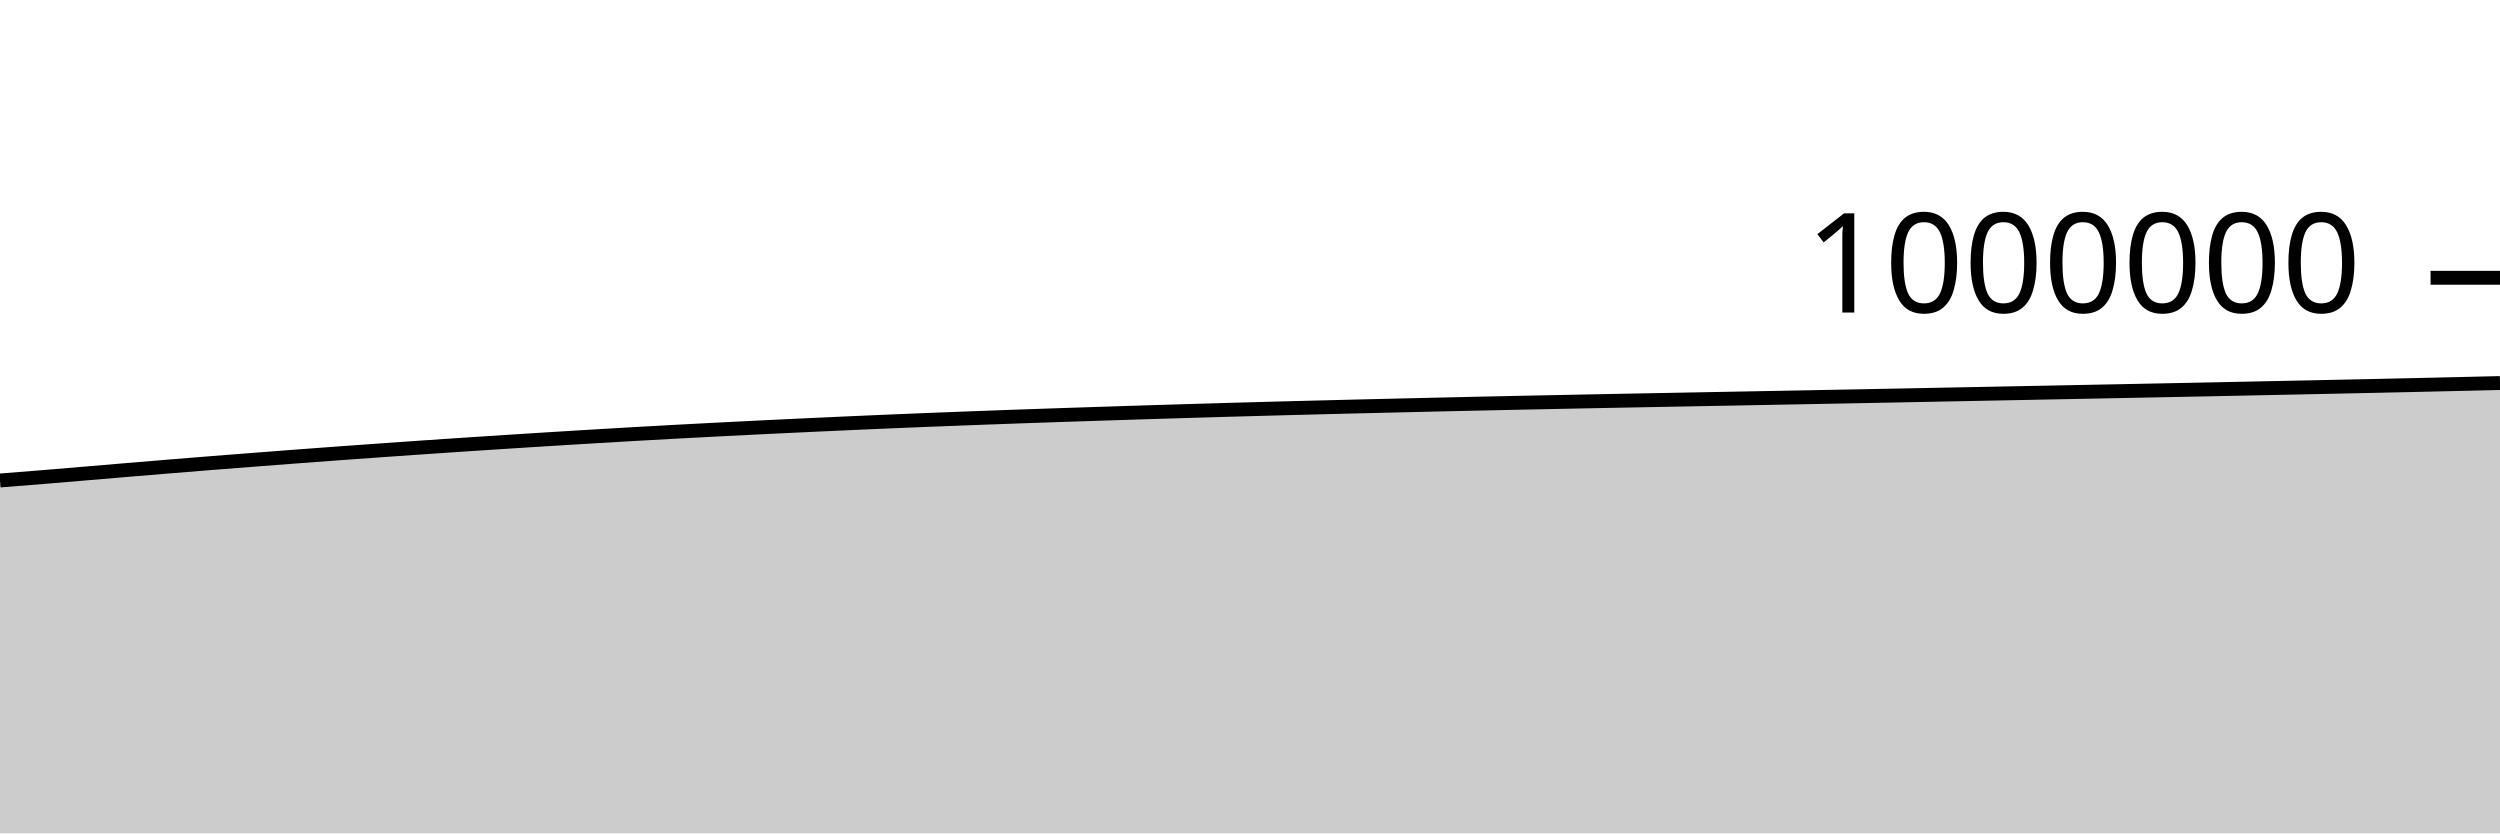
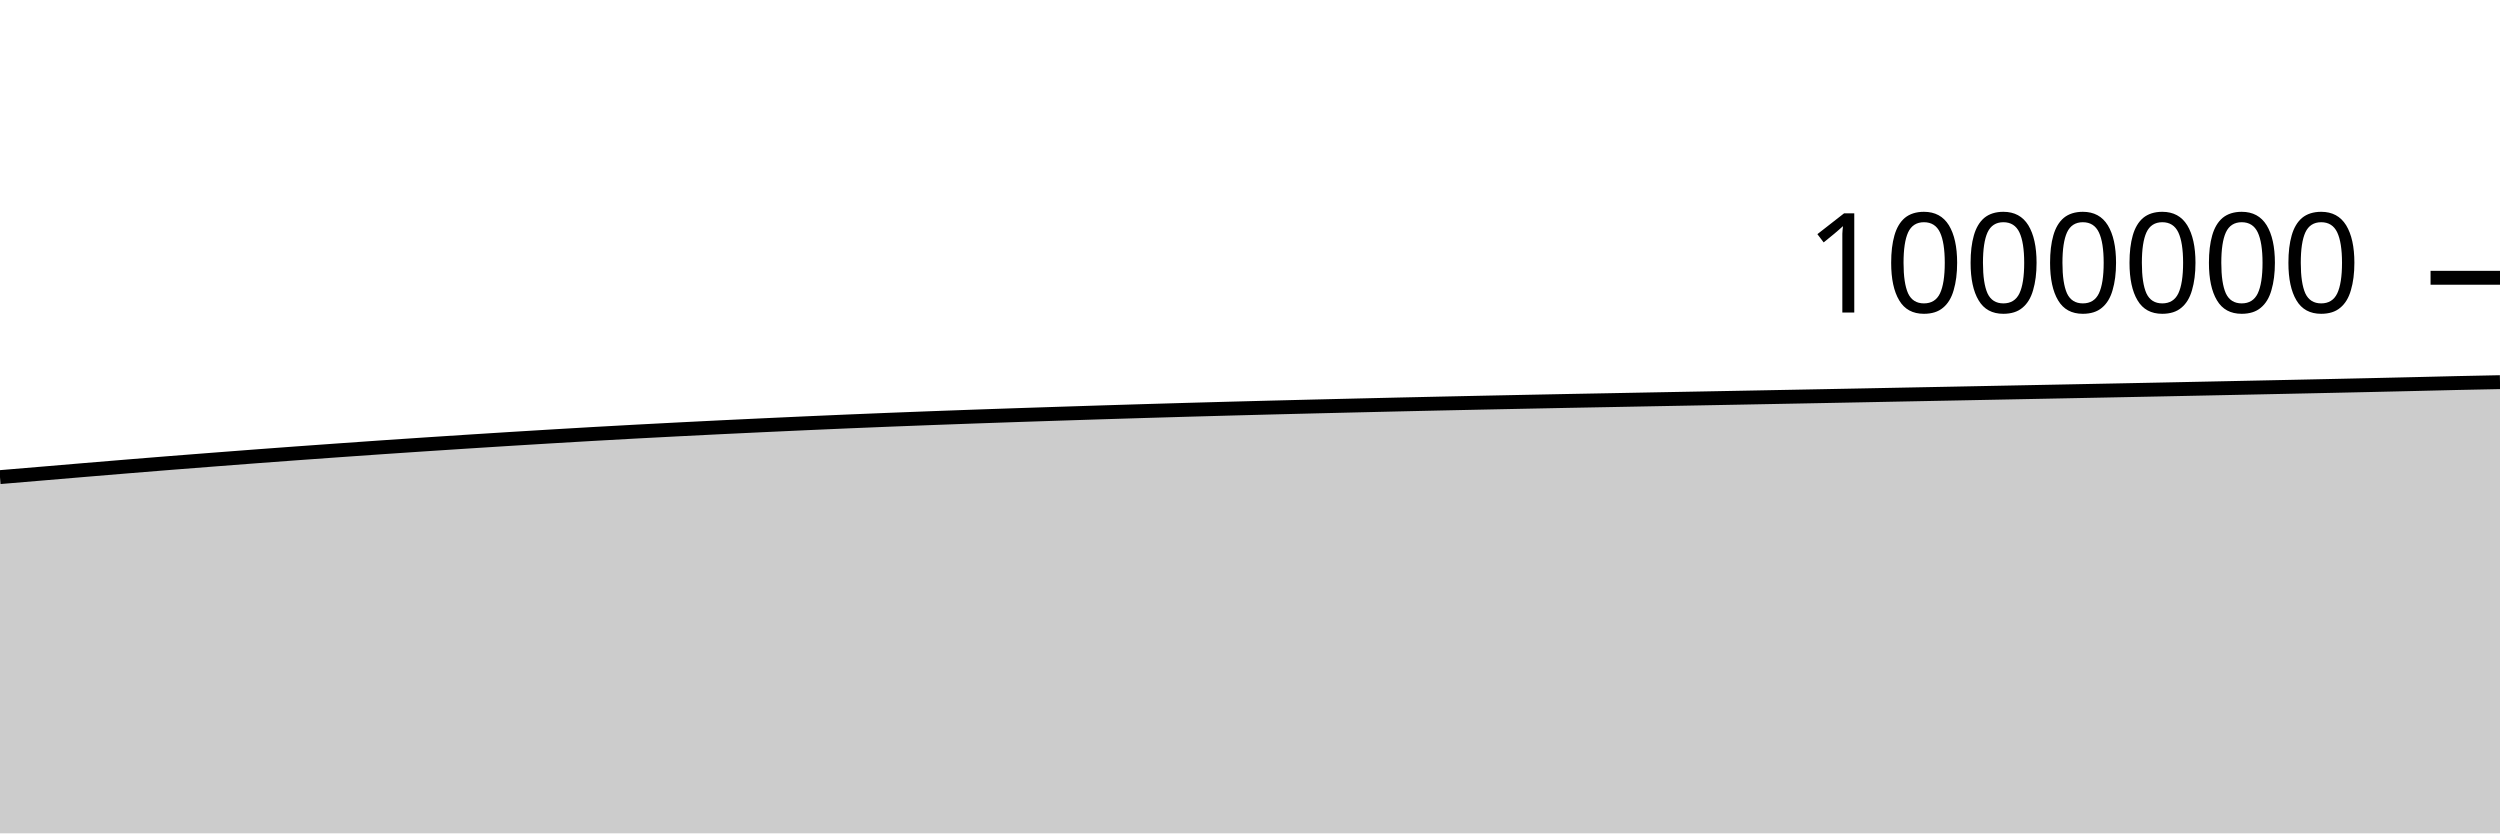
<svg xmlns="http://www.w3.org/2000/svg" viewBox="0 0 180 60">
  <g transform="translate(0,20)">
-     <path class="area" fill="rgba(0, 0, 0, 0.2)" d="M0,14.594C1.017,14.514,2.034,14.435,3.051,14.352C4.068,14.269,5.085,14.181,6.102,14.096C7.119,14.01,8.136,13.923,9.153,13.838C10.169,13.753,11.186,13.668,12.203,13.585C13.22,13.501,14.237,13.419,15.254,13.338C16.271,13.258,17.288,13.178,18.305,13.1C19.322,13.021,20.339,12.943,21.356,12.866C22.373,12.79,23.39,12.715,24.407,12.64C25.424,12.566,26.441,12.493,27.458,12.421C28.475,12.349,29.492,12.277,30.508,12.207C31.525,12.137,32.542,12.069,33.559,12.002C34.576,11.934,35.593,11.868,36.61,11.803C37.627,11.737,38.644,11.673,39.661,11.61C40.678,11.546,41.695,11.485,42.712,11.424C43.729,11.363,44.746,11.303,45.763,11.245C46.78,11.188,47.797,11.131,48.814,11.076C49.831,11.021,50.847,10.968,51.864,10.916C52.881,10.864,53.898,10.813,54.915,10.763C55.932,10.714,56.949,10.666,57.966,10.618C58.983,10.57,60,10.523,61.017,10.478C62.034,10.432,63.051,10.387,64.068,10.345C65.085,10.302,66.102,10.26,67.119,10.22C68.136,10.18,69.153,10.141,70.169,10.103C71.186,10.065,72.203,10.028,73.22,9.992C74.237,9.956,75.254,9.921,76.271,9.887C77.288,9.853,78.305,9.819,79.322,9.787C80.339,9.754,81.356,9.721,82.373,9.689C83.39,9.657,84.407,9.626,85.424,9.596C86.441,9.566,87.458,9.536,88.475,9.507C89.492,9.479,90.508,9.451,91.525,9.423C92.542,9.396,93.559,9.369,94.576,9.343C95.593,9.317,96.61,9.291,97.627,9.267C98.644,9.242,99.661,9.218,100.678,9.194C101.695,9.17,102.712,9.146,103.729,9.123C104.746,9.1,105.763,9.077,106.78,9.055C107.797,9.033,108.814,9.011,109.831,8.99C110.847,8.969,111.864,8.948,112.881,8.928C113.898,8.907,114.915,8.887,115.932,8.867C116.949,8.848,117.966,8.829,118.983,8.81C120,8.79,121.017,8.771,122.034,8.752C123.051,8.733,124.068,8.714,125.085,8.695C126.102,8.676,127.119,8.657,128.136,8.638C129.153,8.618,130.169,8.599,131.186,8.58C132.203,8.561,133.22,8.541,134.237,8.522C135.254,8.502,136.271,8.482,137.288,8.463C138.305,8.443,139.322,8.423,140.339,8.403C141.356,8.383,142.373,8.364,143.39,8.344C144.407,8.324,145.424,8.304,146.441,8.284C147.458,8.264,148.475,8.244,149.492,8.224C150.508,8.204,151.525,8.184,152.542,8.164C153.559,8.144,154.576,8.124,155.593,8.104C156.61,8.083,157.627,8.063,158.644,8.043C159.661,8.022,160.678,8.001,161.695,7.98C162.712,7.959,163.729,7.938,164.746,7.917C165.763,7.896,166.78,7.875,167.797,7.853C168.814,7.832,169.831,7.81,170.847,7.788C171.864,7.766,172.881,7.744,173.898,7.721C174.915,7.698,175.932,7.674,176.949,7.651C177.966,7.627,178.983,7.602,180,7.578L180,40C178.983,40,177.966,40,176.949,40C175.932,40,174.915,40,173.898,40C172.881,40,171.864,40,170.847,40C169.831,40,168.814,40,167.797,40C166.78,40,165.763,40,164.746,40C163.729,40,162.712,40,161.695,40C160.678,40,159.661,40,158.644,40C157.627,40,156.61,40,155.593,40C154.576,40,153.559,40,152.542,40C151.525,40,150.508,40,149.492,40C148.475,40,147.458,40,146.441,40C145.424,40,144.407,40,143.39,40C142.373,40,141.356,40,140.339,40C139.322,40,138.305,40,137.288,40C136.271,40,135.254,40,134.237,40C133.22,40,132.203,40,131.186,40C130.169,40,129.153,40,128.136,40C127.119,40,126.102,40,125.085,40C124.068,40,123.051,40,122.034,40C121.017,40,120,40,118.983,40C117.966,40,116.949,40,115.932,40C114.915,40,113.898,40,112.881,40C111.864,40,110.847,40,109.831,40C108.814,40,107.797,40,106.78,40C105.763,40,104.746,40,103.729,40C102.712,40,101.695,40,100.678,40C99.661,40,98.644,40,97.627,40C96.61,40,95.593,40,94.576,40C93.559,40,92.542,40,91.525,40C90.508,40,89.492,40,88.475,40C87.458,40,86.441,40,85.424,40C84.407,40,83.39,40,82.373,40C81.356,40,80.339,40,79.322,40C78.305,40,77.288,40,76.271,40C75.254,40,74.237,40,73.22,40C72.203,40,71.186,40,70.169,40C69.153,40,68.136,40,67.119,40C66.102,40,65.085,40,64.068,40C63.051,40,62.034,40,61.017,40C60,40,58.983,40,57.966,40C56.949,40,55.932,40,54.915,40C53.898,40,52.881,40,51.864,40C50.847,40,49.831,40,48.814,40C47.797,40,46.78,40,45.763,40C44.746,40,43.729,40,42.712,40C41.695,40,40.678,40,39.661,40C38.644,40,37.627,40,36.61,40C35.593,40,34.576,40,33.559,40C32.542,40,31.525,40,30.508,40C29.492,40,28.475,40,27.458,40C26.441,40,25.424,40,24.407,40C23.39,40,22.373,40,21.356,40C20.339,40,19.322,40,18.305,40C17.288,40,16.271,40,15.254,40C14.237,40,13.22,40,12.203,40C11.186,40,10.169,40,9.153,40C8.136,40,7.119,40,6.102,40C5.085,40,4.068,40,3.051,40C2.034,40,1.017,40,0,40Z" />
-     <path class="line" stroke="black" fill="none" d="M0,14.594C1.017,14.514,2.034,14.435,3.051,14.352C4.068,14.269,5.085,14.181,6.102,14.096C7.119,14.01,8.136,13.923,9.153,13.838C10.169,13.753,11.186,13.668,12.203,13.585C13.22,13.501,14.237,13.419,15.254,13.338C16.271,13.258,17.288,13.178,18.305,13.1C19.322,13.021,20.339,12.943,21.356,12.866C22.373,12.79,23.39,12.715,24.407,12.64C25.424,12.566,26.441,12.493,27.458,12.421C28.475,12.349,29.492,12.277,30.508,12.207C31.525,12.137,32.542,12.069,33.559,12.002C34.576,11.934,35.593,11.868,36.61,11.803C37.627,11.737,38.644,11.673,39.661,11.61C40.678,11.546,41.695,11.485,42.712,11.424C43.729,11.363,44.746,11.303,45.763,11.245C46.78,11.188,47.797,11.131,48.814,11.076C49.831,11.021,50.847,10.968,51.864,10.916C52.881,10.864,53.898,10.813,54.915,10.763C55.932,10.714,56.949,10.666,57.966,10.618C58.983,10.57,60,10.523,61.017,10.478C62.034,10.432,63.051,10.387,64.068,10.345C65.085,10.302,66.102,10.26,67.119,10.22C68.136,10.18,69.153,10.141,70.169,10.103C71.186,10.065,72.203,10.028,73.22,9.992C74.237,9.956,75.254,9.921,76.271,9.887C77.288,9.853,78.305,9.819,79.322,9.787C80.339,9.754,81.356,9.721,82.373,9.689C83.39,9.657,84.407,9.626,85.424,9.596C86.441,9.566,87.458,9.536,88.475,9.507C89.492,9.479,90.508,9.451,91.525,9.423C92.542,9.396,93.559,9.369,94.576,9.343C95.593,9.317,96.61,9.291,97.627,9.267C98.644,9.242,99.661,9.218,100.678,9.194C101.695,9.17,102.712,9.146,103.729,9.123C104.746,9.1,105.763,9.077,106.78,9.055C107.797,9.033,108.814,9.011,109.831,8.99C110.847,8.969,111.864,8.948,112.881,8.928C113.898,8.907,114.915,8.887,115.932,8.867C116.949,8.848,117.966,8.829,118.983,8.81C120,8.79,121.017,8.771,122.034,8.752C123.051,8.733,124.068,8.714,125.085,8.695C126.102,8.676,127.119,8.657,128.136,8.638C129.153,8.618,130.169,8.599,131.186,8.58C132.203,8.561,133.22,8.541,134.237,8.522C135.254,8.502,136.271,8.482,137.288,8.463C138.305,8.443,139.322,8.423,140.339,8.403C141.356,8.383,142.373,8.364,143.39,8.344C144.407,8.324,145.424,8.304,146.441,8.284C147.458,8.264,148.475,8.244,149.492,8.224C150.508,8.204,151.525,8.184,152.542,8.164C153.559,8.144,154.576,8.124,155.593,8.104C156.61,8.083,157.627,8.063,158.644,8.043C159.661,8.022,160.678,8.001,161.695,7.98C162.712,7.959,163.729,7.938,164.746,7.917C165.763,7.896,166.78,7.875,167.797,7.853C168.814,7.832,169.831,7.81,170.847,7.788C171.864,7.766,172.881,7.744,173.898,7.721C174.915,7.698,175.932,7.674,176.949,7.651C177.966,7.627,178.983,7.602,180,7.578" />
+     <path class="area" fill="rgba(0, 0, 0, 0.2)" d="M0,14.352C1.017,14.267,2.034,14.181,3.051,14.096C4.068,14.01,5.085,13.923,6.102,13.838C7.119,13.753,8.136,13.668,9.153,13.585C10.169,13.501,11.186,13.419,12.203,13.338C13.22,13.258,14.237,13.178,15.254,13.1C16.271,13.021,17.288,12.943,18.305,12.866C19.322,12.79,20.339,12.715,21.356,12.64C22.373,12.566,23.39,12.493,24.407,12.421C25.424,12.349,26.441,12.277,27.458,12.207C28.475,12.137,29.492,12.069,30.508,12.002C31.525,11.934,32.542,11.868,33.559,11.803C34.576,11.737,35.593,11.673,36.61,11.61C37.627,11.546,38.644,11.485,39.661,11.424C40.678,11.363,41.695,11.303,42.712,11.245C43.729,11.188,44.746,11.131,45.763,11.076C46.78,11.021,47.797,10.968,48.814,10.916C49.831,10.864,50.847,10.813,51.864,10.763C52.881,10.714,53.898,10.666,54.915,10.618C55.932,10.57,56.949,10.523,57.966,10.478C58.983,10.432,60,10.387,61.017,10.345C62.034,10.302,63.051,10.26,64.068,10.22C65.085,10.18,66.102,10.141,67.119,10.103C68.136,10.065,69.153,10.028,70.169,9.992C71.186,9.956,72.203,9.921,73.22,9.887C74.237,9.853,75.254,9.819,76.271,9.787C77.288,9.754,78.305,9.721,79.322,9.689C80.339,9.657,81.356,9.626,82.373,9.596C83.39,9.566,84.407,9.536,85.424,9.507C86.441,9.479,87.458,9.451,88.475,9.423C89.492,9.396,90.508,9.369,91.525,9.343C92.542,9.317,93.559,9.291,94.576,9.267C95.593,9.242,96.61,9.218,97.627,9.194C98.644,9.17,99.661,9.146,100.678,9.123C101.695,9.1,102.712,9.077,103.729,9.055C104.746,9.033,105.763,9.011,106.78,8.99C107.797,8.969,108.814,8.948,109.831,8.928C110.847,8.907,111.864,8.887,112.881,8.867C113.898,8.848,114.915,8.829,115.932,8.81C116.949,8.79,117.966,8.771,118.983,8.752C120,8.733,121.017,8.714,122.034,8.695C123.051,8.676,124.068,8.657,125.085,8.638C126.102,8.618,127.119,8.599,128.136,8.58C129.153,8.561,130.169,8.541,131.186,8.522C132.203,8.502,133.22,8.482,134.237,8.463C135.254,8.443,136.271,8.423,137.288,8.403C138.305,8.383,139.322,8.364,140.339,8.344C141.356,8.324,142.373,8.304,143.39,8.284C144.407,8.264,145.424,8.244,146.441,8.224C147.458,8.204,148.475,8.184,149.492,8.164C150.508,8.144,151.525,8.124,152.542,8.104C153.559,8.083,154.576,8.063,155.593,8.043C156.61,8.022,157.627,8.001,158.644,7.98C159.661,7.959,160.678,7.938,161.695,7.917C162.712,7.896,163.729,7.875,164.746,7.853C165.763,7.832,166.78,7.81,167.797,7.788C168.814,7.766,169.831,7.744,170.847,7.721C171.864,7.698,172.881,7.674,173.898,7.651C174.915,7.627,175.932,7.6,176.949,7.578C177.966,7.555,178.983,7.535,180,7.515L180,40C178.983,40,177.966,40,176.949,40C175.932,40,174.915,40,173.898,40C172.881,40,171.864,40,170.847,40C169.831,40,168.814,40,167.797,40C166.78,40,165.763,40,164.746,40C163.729,40,162.712,40,161.695,40C160.678,40,159.661,40,158.644,40C157.627,40,156.61,40,155.593,40C154.576,40,153.559,40,152.542,40C151.525,40,150.508,40,149.492,40C148.475,40,147.458,40,146.441,40C145.424,40,144.407,40,143.39,40C142.373,40,141.356,40,140.339,40C139.322,40,138.305,40,137.288,40C136.271,40,135.254,40,134.237,40C133.22,40,132.203,40,131.186,40C130.169,40,129.153,40,128.136,40C127.119,40,126.102,40,125.085,40C124.068,40,123.051,40,122.034,40C121.017,40,120,40,118.983,40C117.966,40,116.949,40,115.932,40C114.915,40,113.898,40,112.881,40C111.864,40,110.847,40,109.831,40C108.814,40,107.797,40,106.78,40C105.763,40,104.746,40,103.729,40C102.712,40,101.695,40,100.678,40C99.661,40,98.644,40,97.627,40C96.61,40,95.593,40,94.576,40C93.559,40,92.542,40,91.525,40C90.508,40,89.492,40,88.475,40C87.458,40,86.441,40,85.424,40C84.407,40,83.39,40,82.373,40C81.356,40,80.339,40,79.322,40C78.305,40,77.288,40,76.271,40C75.254,40,74.237,40,73.22,40C72.203,40,71.186,40,70.169,40C69.153,40,68.136,40,67.119,40C66.102,40,65.085,40,64.068,40C63.051,40,62.034,40,61.017,40C60,40,58.983,40,57.966,40C56.949,40,55.932,40,54.915,40C53.898,40,52.881,40,51.864,40C50.847,40,49.831,40,48.814,40C47.797,40,46.78,40,45.763,40C44.746,40,43.729,40,42.712,40C41.695,40,40.678,40,39.661,40C38.644,40,37.627,40,36.61,40C35.593,40,34.576,40,33.559,40C32.542,40,31.525,40,30.508,40C29.492,40,28.475,40,27.458,40C26.441,40,25.424,40,24.407,40C23.39,40,22.373,40,21.356,40C20.339,40,19.322,40,18.305,40C17.288,40,16.271,40,15.254,40C14.237,40,13.22,40,12.203,40C11.186,40,10.169,40,9.153,40C8.136,40,7.119,40,6.102,40C5.085,40,4.068,40,3.051,40C2.034,40,1.017,40,0,40Z" />
+     <path class="line" stroke="black" fill="none" d="M0,14.352C1.017,14.267,2.034,14.181,3.051,14.096C4.068,14.01,5.085,13.923,6.102,13.838C7.119,13.753,8.136,13.668,9.153,13.585C10.169,13.501,11.186,13.419,12.203,13.338C13.22,13.258,14.237,13.178,15.254,13.1C16.271,13.021,17.288,12.943,18.305,12.866C19.322,12.79,20.339,12.715,21.356,12.64C22.373,12.566,23.39,12.493,24.407,12.421C25.424,12.349,26.441,12.277,27.458,12.207C28.475,12.137,29.492,12.069,30.508,12.002C31.525,11.934,32.542,11.868,33.559,11.803C34.576,11.737,35.593,11.673,36.61,11.61C37.627,11.546,38.644,11.485,39.661,11.424C40.678,11.363,41.695,11.303,42.712,11.245C43.729,11.188,44.746,11.131,45.763,11.076C46.78,11.021,47.797,10.968,48.814,10.916C49.831,10.864,50.847,10.813,51.864,10.763C52.881,10.714,53.898,10.666,54.915,10.618C55.932,10.57,56.949,10.523,57.966,10.478C58.983,10.432,60,10.387,61.017,10.345C62.034,10.302,63.051,10.26,64.068,10.22C65.085,10.18,66.102,10.141,67.119,10.103C68.136,10.065,69.153,10.028,70.169,9.992C71.186,9.956,72.203,9.921,73.22,9.887C74.237,9.853,75.254,9.819,76.271,9.787C77.288,9.754,78.305,9.721,79.322,9.689C80.339,9.657,81.356,9.626,82.373,9.596C83.39,9.566,84.407,9.536,85.424,9.507C86.441,9.479,87.458,9.451,88.475,9.423C89.492,9.396,90.508,9.369,91.525,9.343C92.542,9.317,93.559,9.291,94.576,9.267C95.593,9.242,96.61,9.218,97.627,9.194C98.644,9.17,99.661,9.146,100.678,9.123C101.695,9.1,102.712,9.077,103.729,9.055C104.746,9.033,105.763,9.011,106.78,8.99C107.797,8.969,108.814,8.948,109.831,8.928C110.847,8.907,111.864,8.887,112.881,8.867C113.898,8.848,114.915,8.829,115.932,8.81C116.949,8.79,117.966,8.771,118.983,8.752C120,8.733,121.017,8.714,122.034,8.695C123.051,8.676,124.068,8.657,125.085,8.638C126.102,8.618,127.119,8.599,128.136,8.58C129.153,8.561,130.169,8.541,131.186,8.522C132.203,8.502,133.22,8.482,134.237,8.463C135.254,8.443,136.271,8.423,137.288,8.403C138.305,8.383,139.322,8.364,140.339,8.344C141.356,8.324,142.373,8.304,143.39,8.284C144.407,8.264,145.424,8.244,146.441,8.224C147.458,8.204,148.475,8.184,149.492,8.164C150.508,8.144,151.525,8.124,152.542,8.104C153.559,8.083,154.576,8.063,155.593,8.043C156.61,8.022,157.627,8.001,158.644,7.98C159.661,7.959,160.678,7.938,161.695,7.917C162.712,7.896,163.729,7.875,164.746,7.853C165.763,7.832,166.78,7.81,167.797,7.788C168.814,7.766,169.831,7.744,170.847,7.721C171.864,7.698,172.881,7.674,173.898,7.651C174.915,7.627,175.932,7.6,176.949,7.578C177.966,7.555,178.983,7.535,180,7.515" />
    <path class="axis-ceiling" stroke-width="1" stroke="black" fill="none" d="M175,0L180,0" />
    <text class="axis-ceiling-label" font-family="sans-serif" text-anchor="end" font-size="10px" x="170" y="2.5">1000000</text>
  </g>
</svg>
